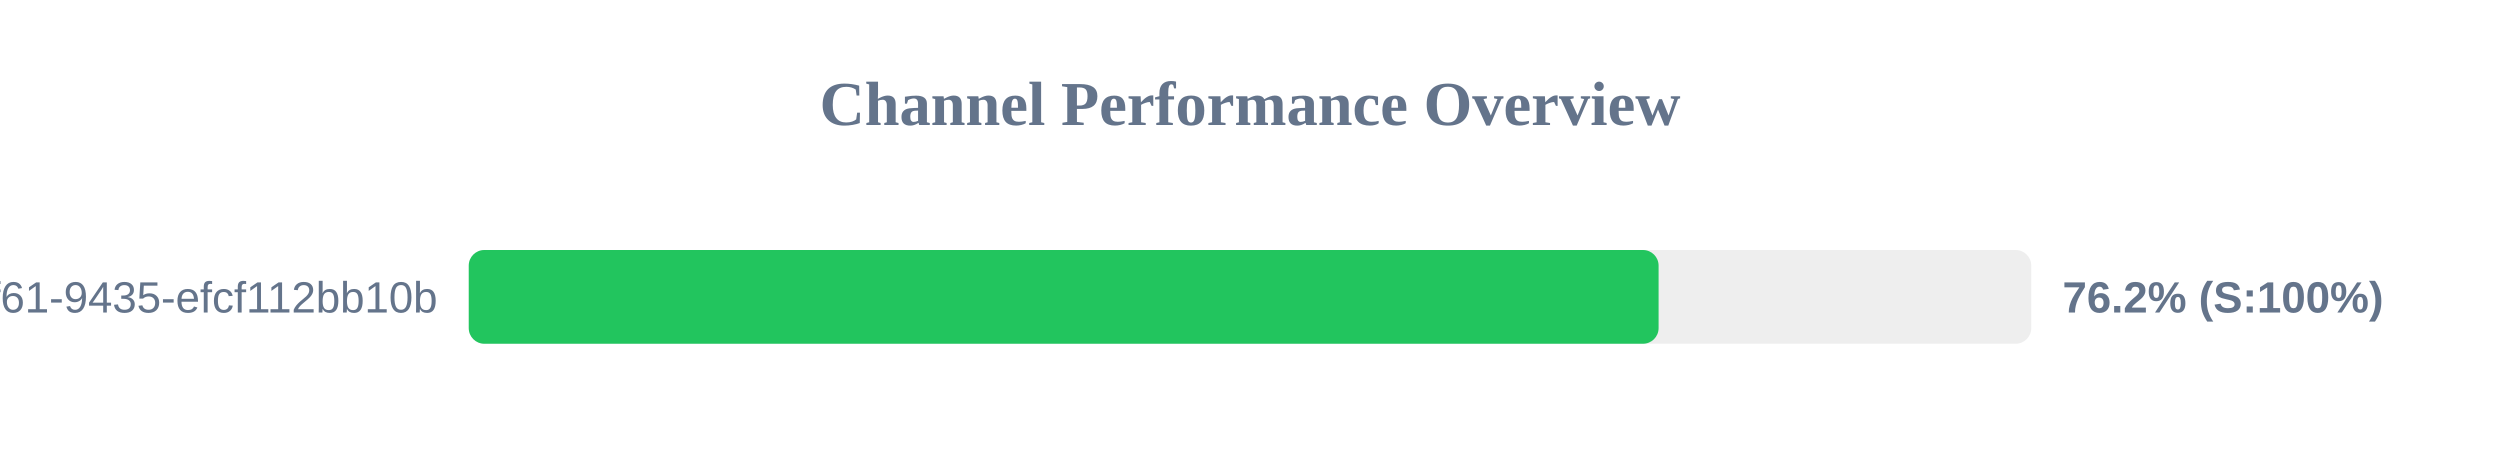
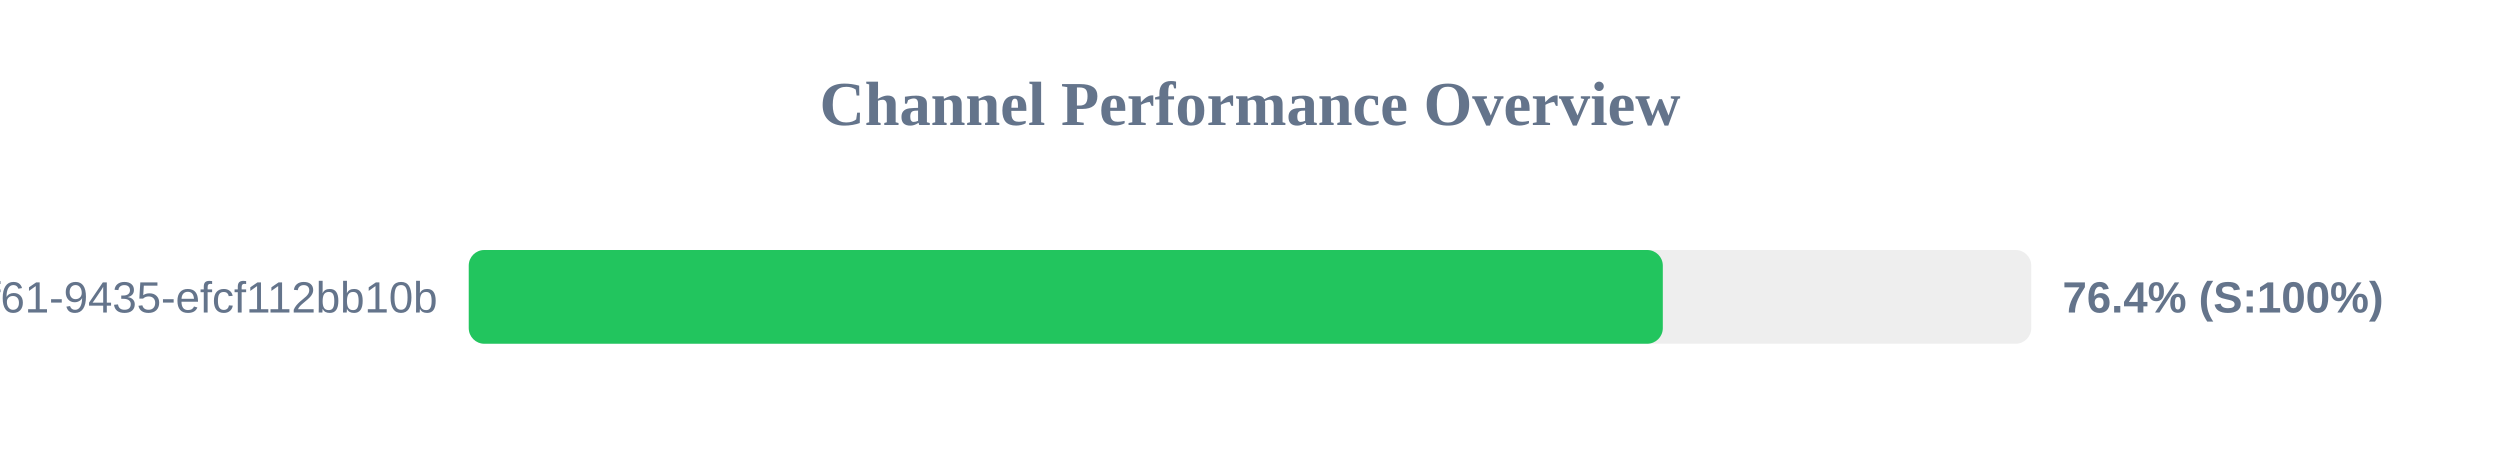
<svg xmlns="http://www.w3.org/2000/svg" width="800" height="150" version="1.1">
  <style>
        .row { font: 14px Arial; fill: #64748b; }
        .score { font: bold 14px Arial; fill: #64748b; }
    </style>
  <text x="400" y="40" text-anchor="middle" font-size="20px" font-weight="bold" fill="#64748b">Channel Performance Overview</text>
  <rect x="150" y="80" width="500" height="30" fill="#eee" rx="5" />
-   <rect x="150" y="80" width="380.75" height="30" fill="#22c55e" rx="5" />
+   <rect x="150" y="80" width="382.1" height="30" fill="#22c55e" rx="5" />
  <text x="140" y="100" text-anchor="end" class="row">?uuid=07c122ad-50b2-4f61-9435-efcf112bb10b</text>
-   <text x="660" y="100" text-anchor="start" class="score">76.2% (S:100%)</text>
+   <text x="660" y="100" text-anchor="start" class="score">76.4% (S:100%)</text>
</svg>
